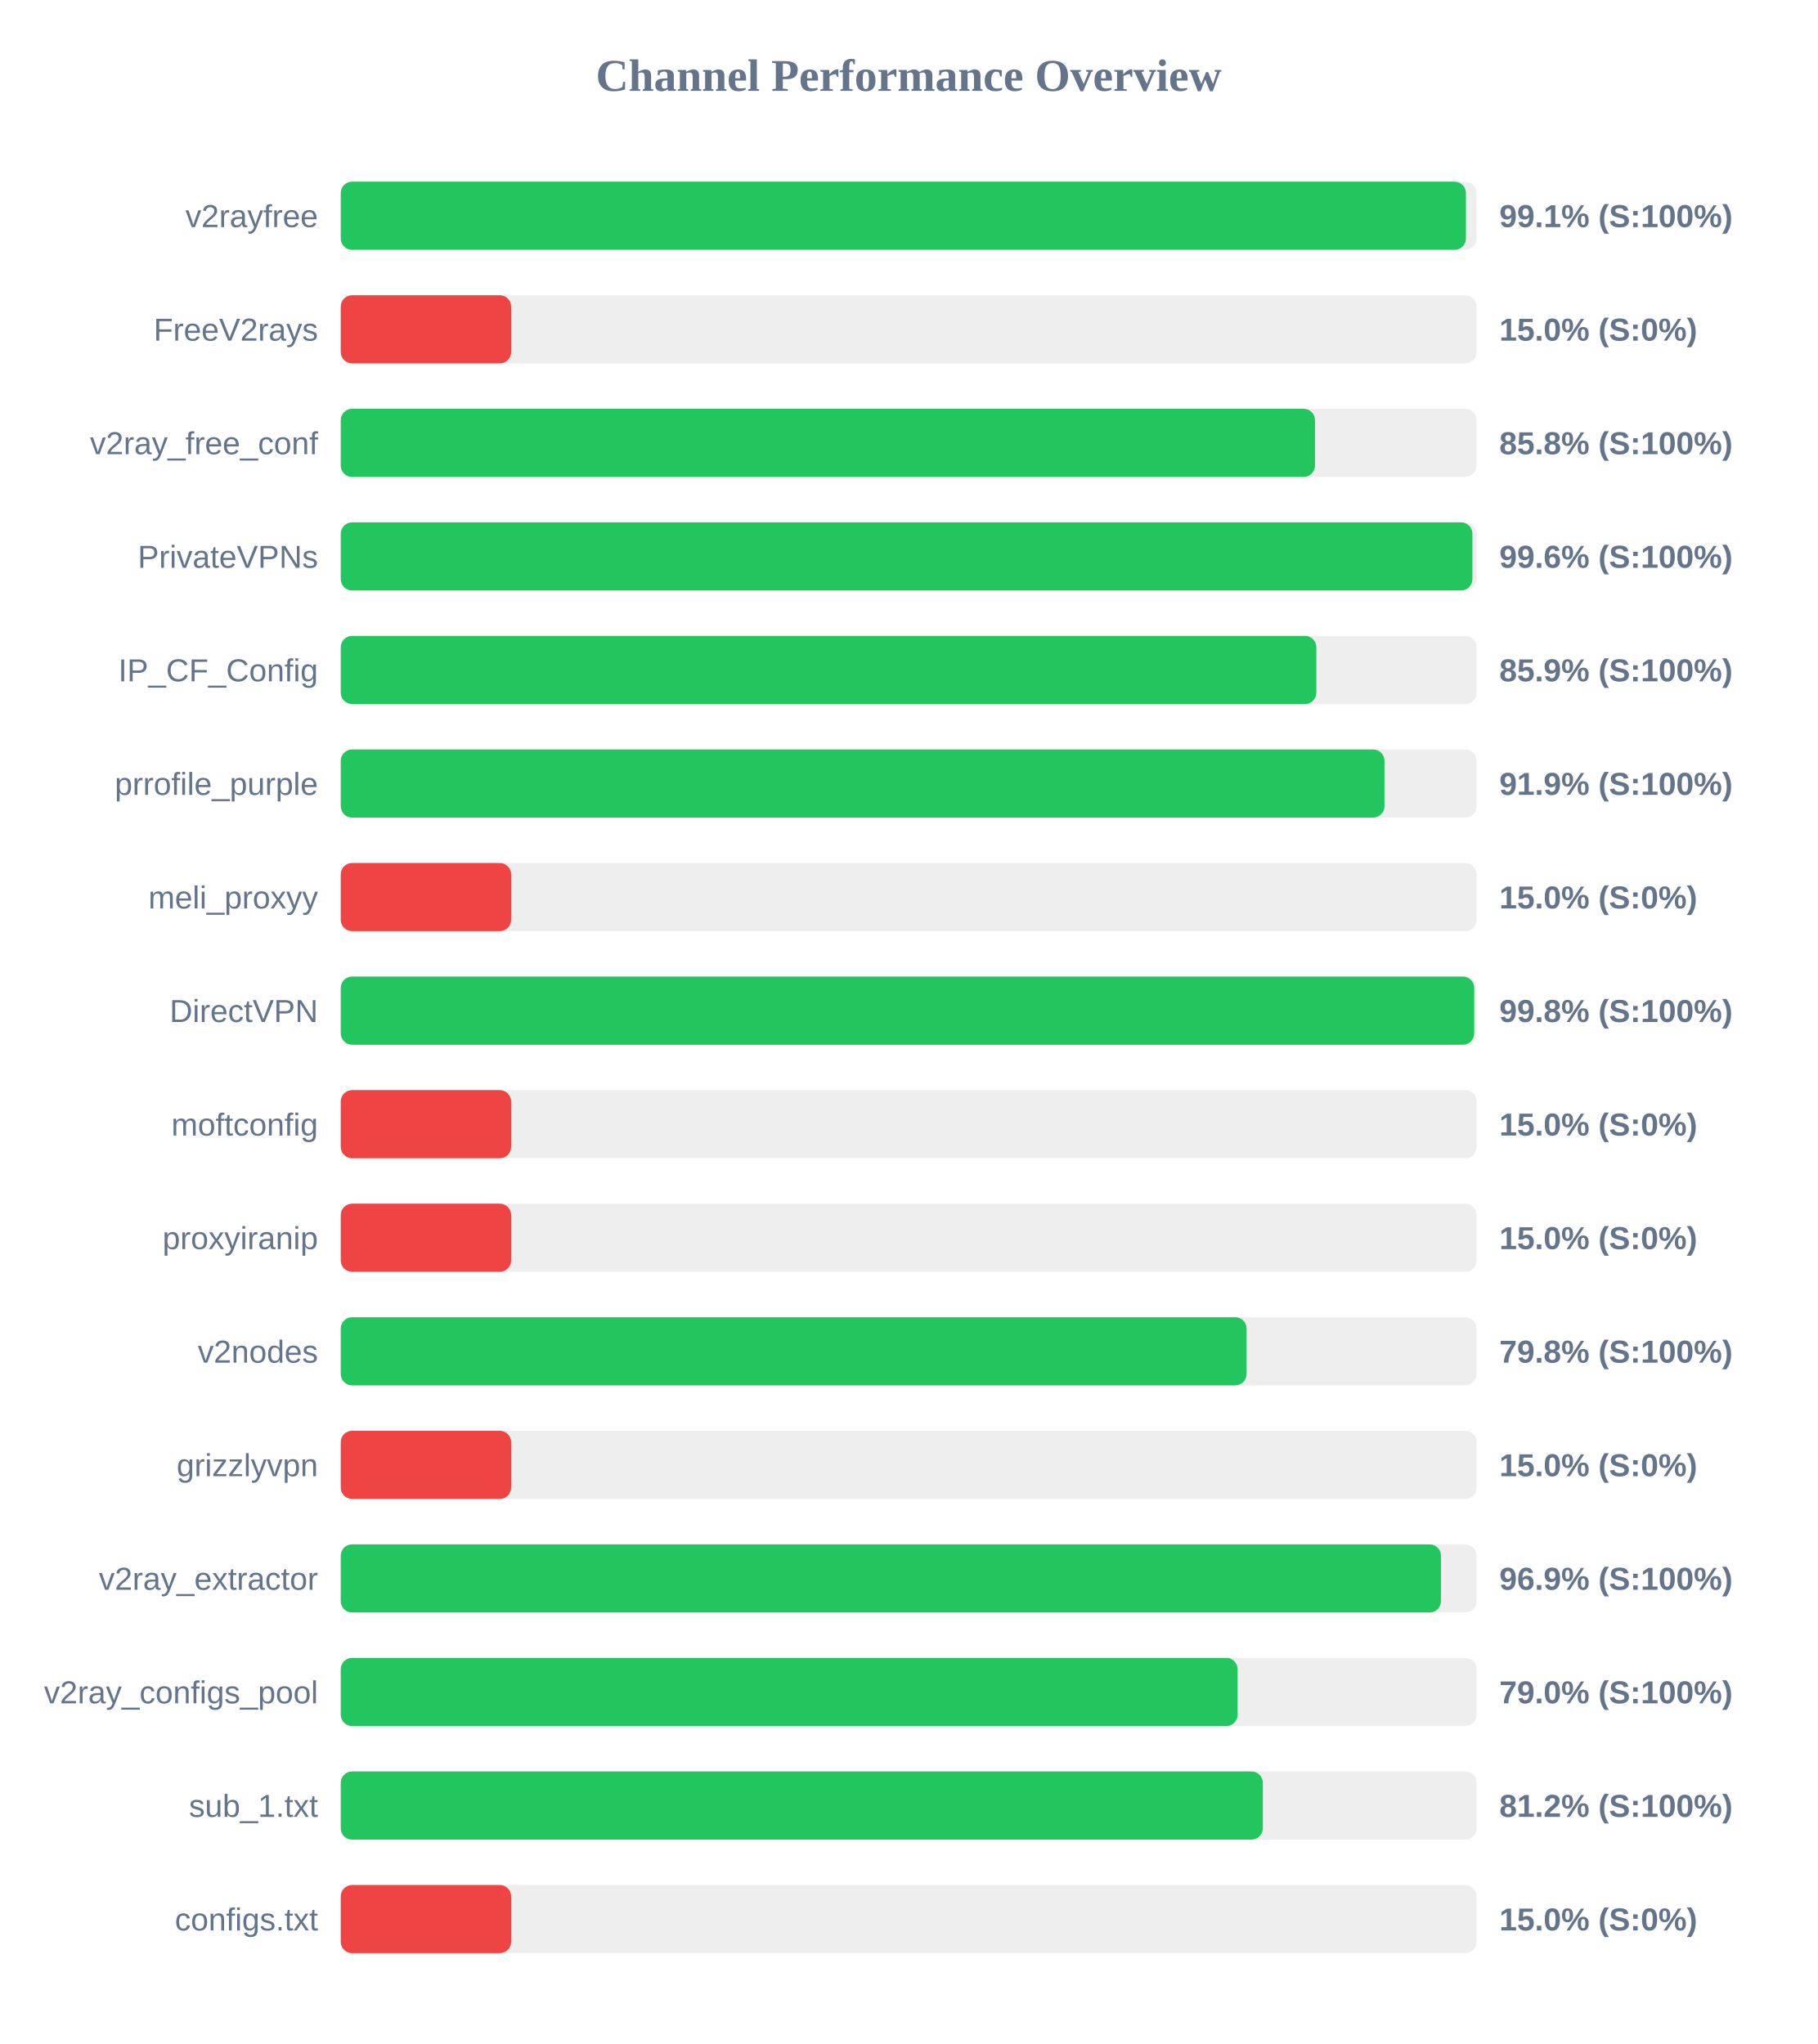
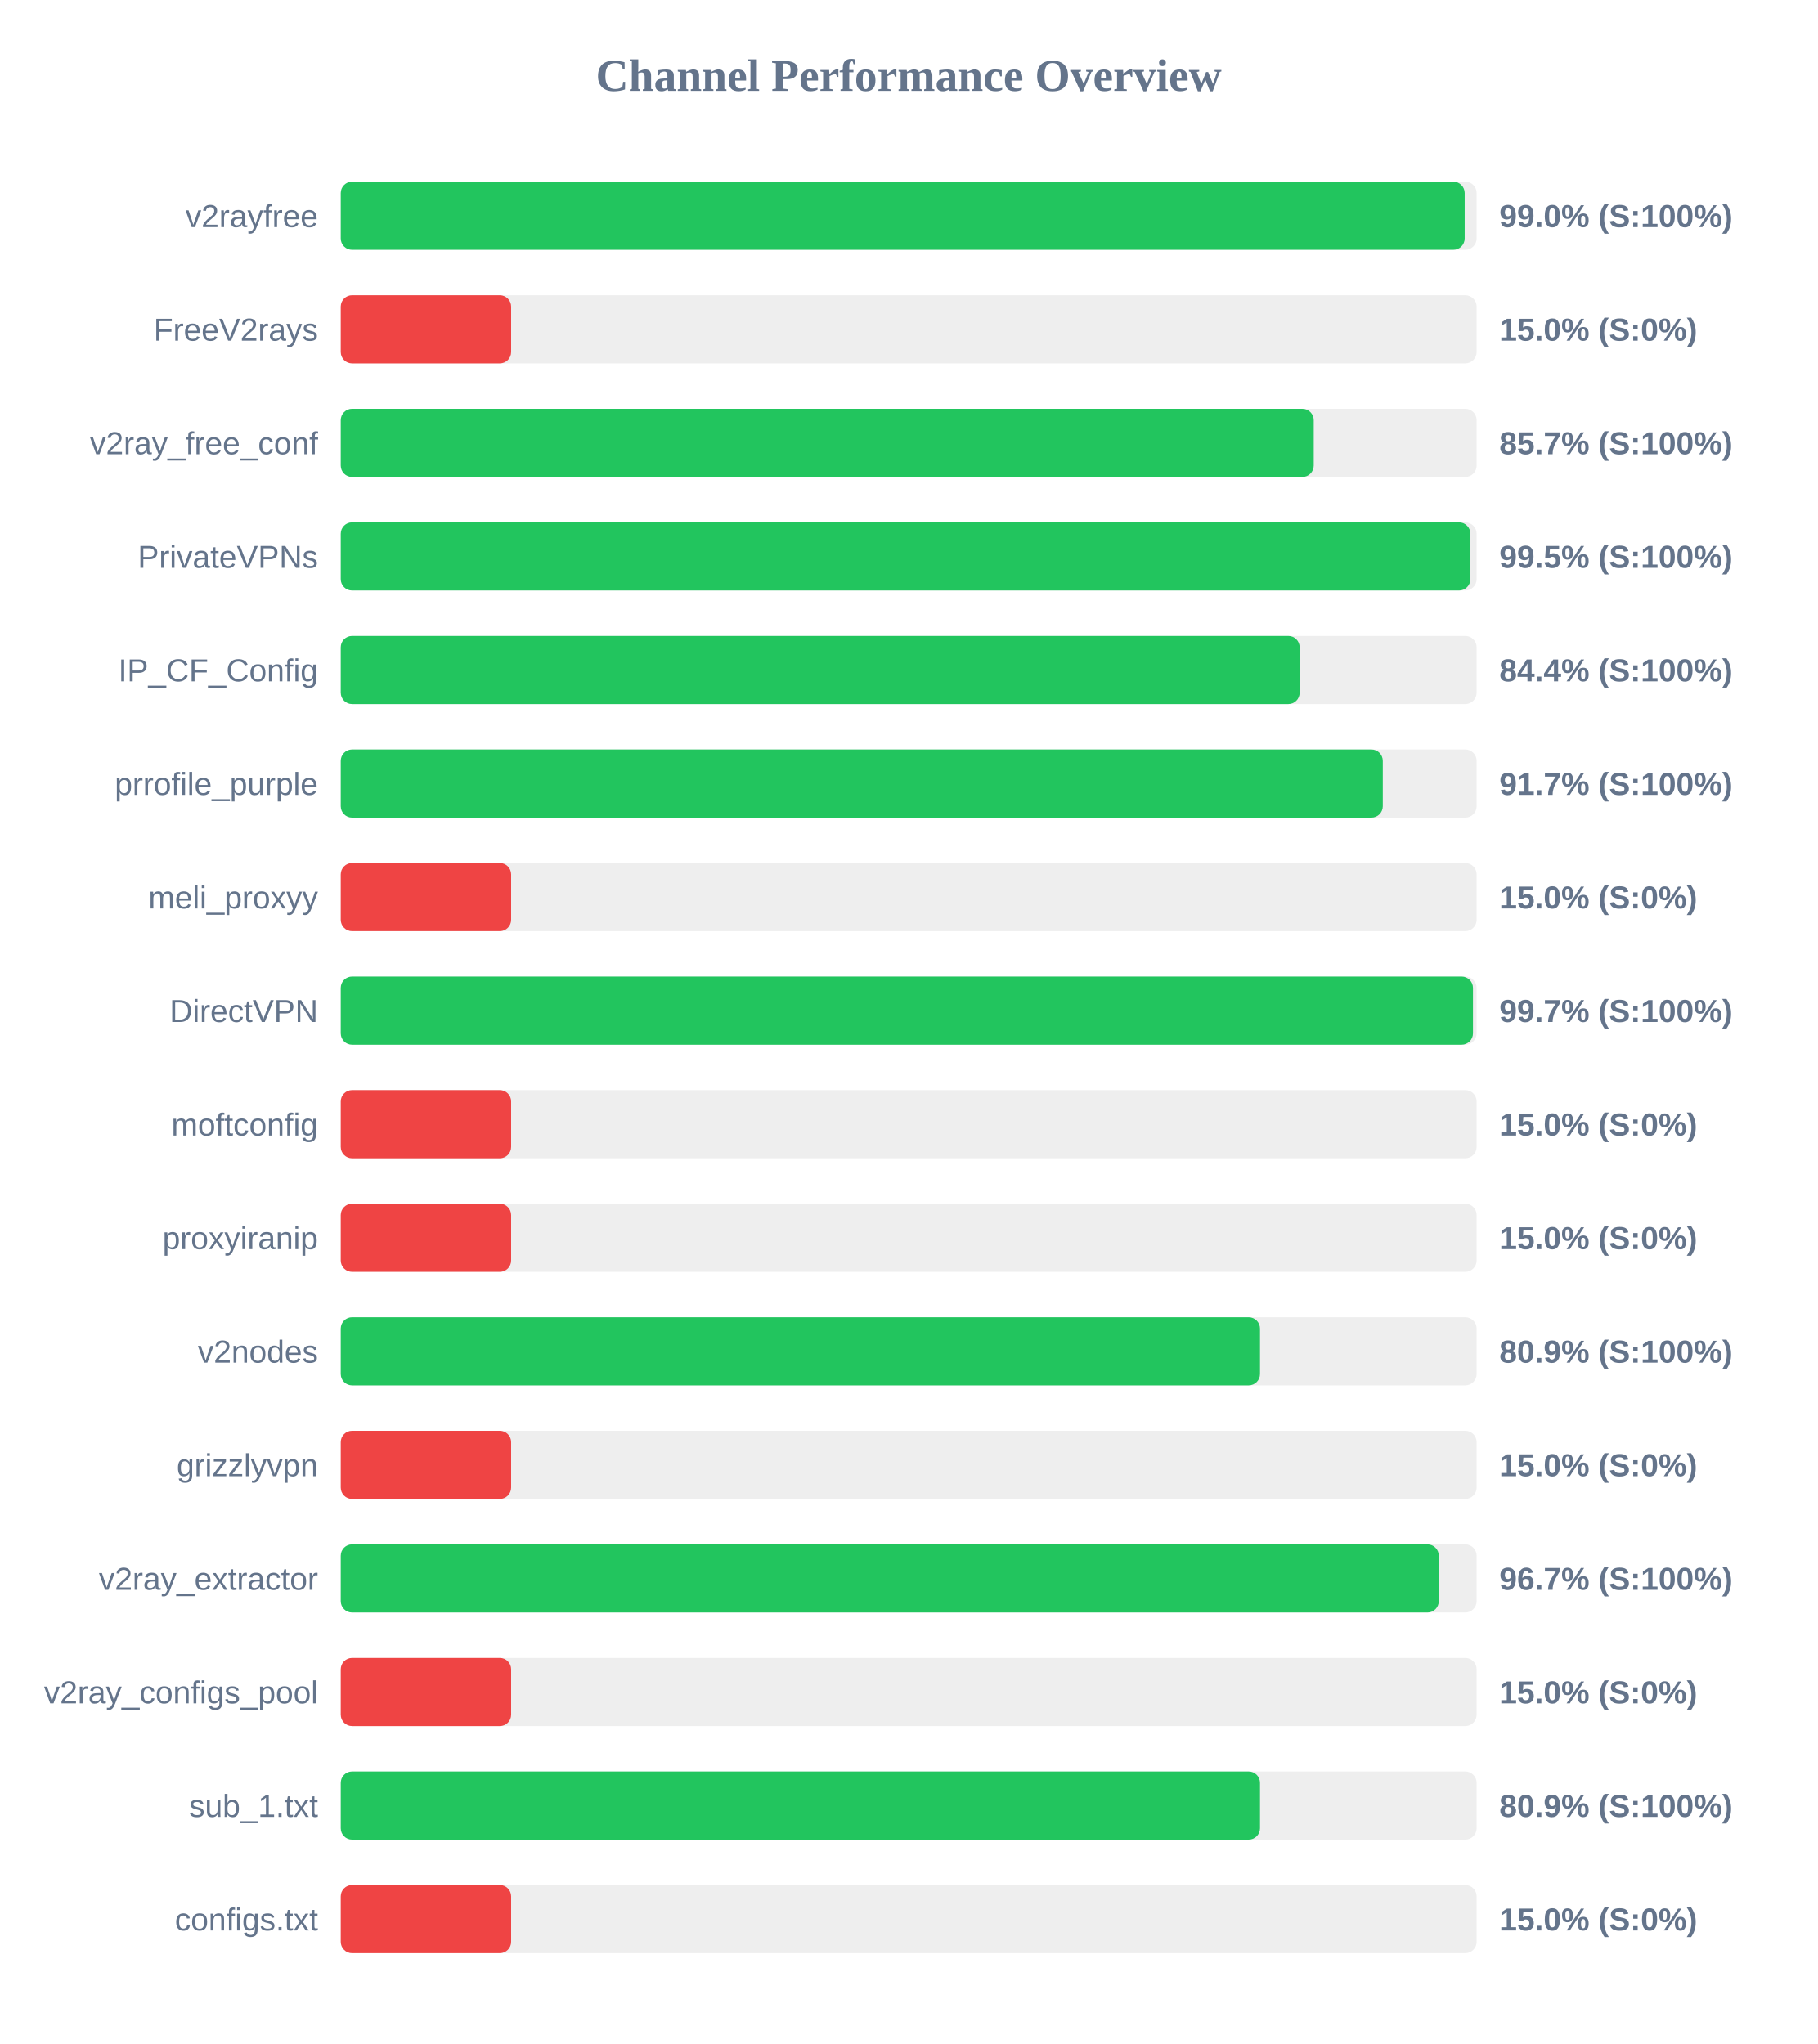
<svg xmlns="http://www.w3.org/2000/svg" width="800" height="900" version="1.1">
  <style>
        .row { font: 14px Arial; fill: #64748b; }
        .score { font: bold 14px Arial; fill: #64748b; }
    </style>
  <text x="400" y="40" text-anchor="middle" font-size="20px" font-weight="bold" fill="#64748b">Channel Performance Overview</text>
  <rect x="150" y="80" width="500" height="30" fill="#eee" rx="5" />
-   <rect x="150" y="80" width="495.3" height="30" fill="#22c55e" rx="5" />
+   <rect x="150" y="80" width="494.75" height="30" fill="#22c55e" rx="5" />
  <text x="140" y="100" text-anchor="end" class="row">v2rayfree</text>
-   <text x="660" y="100" text-anchor="start" class="score">99.1% (S:100%)</text>
+   <text x="660" y="100" text-anchor="start" class="score">99.0% (S:100%)</text>
  <rect x="150" y="130" width="500" height="30" fill="#eee" rx="5" />
  <rect x="150" y="130" width="75.0" height="30" fill="#ef4444" rx="5" />
  <text x="140" y="150" text-anchor="end" class="row">FreeV2rays</text>
  <text x="660" y="150" text-anchor="start" class="score">15.0% (S:0%)</text>
  <rect x="150" y="180" width="500" height="30" fill="#eee" rx="5" />
-   <rect x="150" y="180" width="428.85" height="30" fill="#22c55e" rx="5" />
+   <rect x="150" y="180" width="428.3" height="30" fill="#22c55e" rx="5" />
  <text x="140" y="200" text-anchor="end" class="row">v2ray_free_conf</text>
-   <text x="660" y="200" text-anchor="start" class="score">85.8% (S:100%)</text>
+   <text x="660" y="200" text-anchor="start" class="score">85.7% (S:100%)</text>
  <rect x="150" y="230" width="500" height="30" fill="#eee" rx="5" />
-   <rect x="150" y="230" width="498.15" height="30" fill="#22c55e" rx="5" />
+   <rect x="150" y="230" width="497.25" height="30" fill="#22c55e" rx="5" />
  <text x="140" y="250" text-anchor="end" class="row">PrivateVPNs</text>
-   <text x="660" y="250" text-anchor="start" class="score">99.6% (S:100%)</text>
+   <text x="660" y="250" text-anchor="start" class="score">99.5% (S:100%)</text>
  <rect x="150" y="280" width="500" height="30" fill="#eee" rx="5" />
-   <rect x="150" y="280" width="429.45" height="30" fill="#22c55e" rx="5" />
+   <rect x="150" y="280" width="422.1" height="30" fill="#22c55e" rx="5" />
  <text x="140" y="300" text-anchor="end" class="row">IP_CF_Config</text>
-   <text x="660" y="300" text-anchor="start" class="score">85.9% (S:100%)</text>
+   <text x="660" y="300" text-anchor="start" class="score">84.4% (S:100%)</text>
  <rect x="150" y="330" width="500" height="30" fill="#eee" rx="5" />
-   <rect x="150" y="330" width="459.45" height="30" fill="#22c55e" rx="5" />
+   <rect x="150" y="330" width="458.7" height="30" fill="#22c55e" rx="5" />
  <text x="140" y="350" text-anchor="end" class="row">prrofile_purple</text>
-   <text x="660" y="350" text-anchor="start" class="score">91.9% (S:100%)</text>
+   <text x="660" y="350" text-anchor="start" class="score">91.7% (S:100%)</text>
  <rect x="150" y="380" width="500" height="30" fill="#eee" rx="5" />
  <rect x="150" y="380" width="75.0" height="30" fill="#ef4444" rx="5" />
  <text x="140" y="400" text-anchor="end" class="row">meli_proxyy</text>
  <text x="660" y="400" text-anchor="start" class="score">15.0% (S:0%)</text>
  <rect x="150" y="430" width="500" height="30" fill="#eee" rx="5" />
-   <rect x="150" y="430" width="498.95" height="30" fill="#22c55e" rx="5" />
+   <rect x="150" y="430" width="498.4" height="30" fill="#22c55e" rx="5" />
  <text x="140" y="450" text-anchor="end" class="row">DirectVPN</text>
-   <text x="660" y="450" text-anchor="start" class="score">99.8% (S:100%)</text>
+   <text x="660" y="450" text-anchor="start" class="score">99.7% (S:100%)</text>
  <rect x="150" y="480" width="500" height="30" fill="#eee" rx="5" />
  <rect x="150" y="480" width="75.0" height="30" fill="#ef4444" rx="5" />
  <text x="140" y="500" text-anchor="end" class="row">moftconfig</text>
  <text x="660" y="500" text-anchor="start" class="score">15.0% (S:0%)</text>
  <rect x="150" y="530" width="500" height="30" fill="#eee" rx="5" />
  <rect x="150" y="530" width="75.0" height="30" fill="#ef4444" rx="5" />
  <text x="140" y="550" text-anchor="end" class="row">proxyiranip</text>
  <text x="660" y="550" text-anchor="start" class="score">15.0% (S:0%)</text>
  <rect x="150" y="580" width="500" height="30" fill="#eee" rx="5" />
-   <rect x="150" y="580" width="398.75" height="30" fill="#22c55e" rx="5" />
+   <rect x="150" y="580" width="404.65" height="30" fill="#22c55e" rx="5" />
  <text x="140" y="600" text-anchor="end" class="row">v2nodes</text>
-   <text x="660" y="600" text-anchor="start" class="score">79.8% (S:100%)</text>
+   <text x="660" y="600" text-anchor="start" class="score">80.9% (S:100%)</text>
  <rect x="150" y="630" width="500" height="30" fill="#eee" rx="5" />
  <rect x="150" y="630" width="75.0" height="30" fill="#ef4444" rx="5" />
  <text x="140" y="650" text-anchor="end" class="row">grizzlyvpn</text>
  <text x="660" y="650" text-anchor="start" class="score">15.0% (S:0%)</text>
  <rect x="150" y="680" width="500" height="30" fill="#eee" rx="5" />
-   <rect x="150" y="680" width="484.3" height="30" fill="#22c55e" rx="5" />
+   <rect x="150" y="680" width="483.35" height="30" fill="#22c55e" rx="5" />
  <text x="140" y="700" text-anchor="end" class="row">v2ray_extractor</text>
-   <text x="660" y="700" text-anchor="start" class="score">96.9% (S:100%)</text>
+   <text x="660" y="700" text-anchor="start" class="score">96.7% (S:100%)</text>
  <rect x="150" y="730" width="500" height="30" fill="#eee" rx="5" />
-   <rect x="150" y="730" width="394.8" height="30" fill="#22c55e" rx="5" />
+   <rect x="150" y="730" width="75.0" height="30" fill="#ef4444" rx="5" />
  <text x="140" y="750" text-anchor="end" class="row">v2ray_configs_pool</text>
-   <text x="660" y="750" text-anchor="start" class="score">79.0% (S:100%)</text>
+   <text x="660" y="750" text-anchor="start" class="score">15.0% (S:0%)</text>
  <rect x="150" y="780" width="500" height="30" fill="#eee" rx="5" />
-   <rect x="150" y="780" width="405.9" height="30" fill="#22c55e" rx="5" />
+   <rect x="150" y="780" width="404.65" height="30" fill="#22c55e" rx="5" />
  <text x="140" y="800" text-anchor="end" class="row">sub_1.txt</text>
-   <text x="660" y="800" text-anchor="start" class="score">81.2% (S:100%)</text>
+   <text x="660" y="800" text-anchor="start" class="score">80.9% (S:100%)</text>
  <rect x="150" y="830" width="500" height="30" fill="#eee" rx="5" />
  <rect x="150" y="830" width="75.0" height="30" fill="#ef4444" rx="5" />
  <text x="140" y="850" text-anchor="end" class="row">configs.txt</text>
  <text x="660" y="850" text-anchor="start" class="score">15.0% (S:0%)</text>
</svg>
